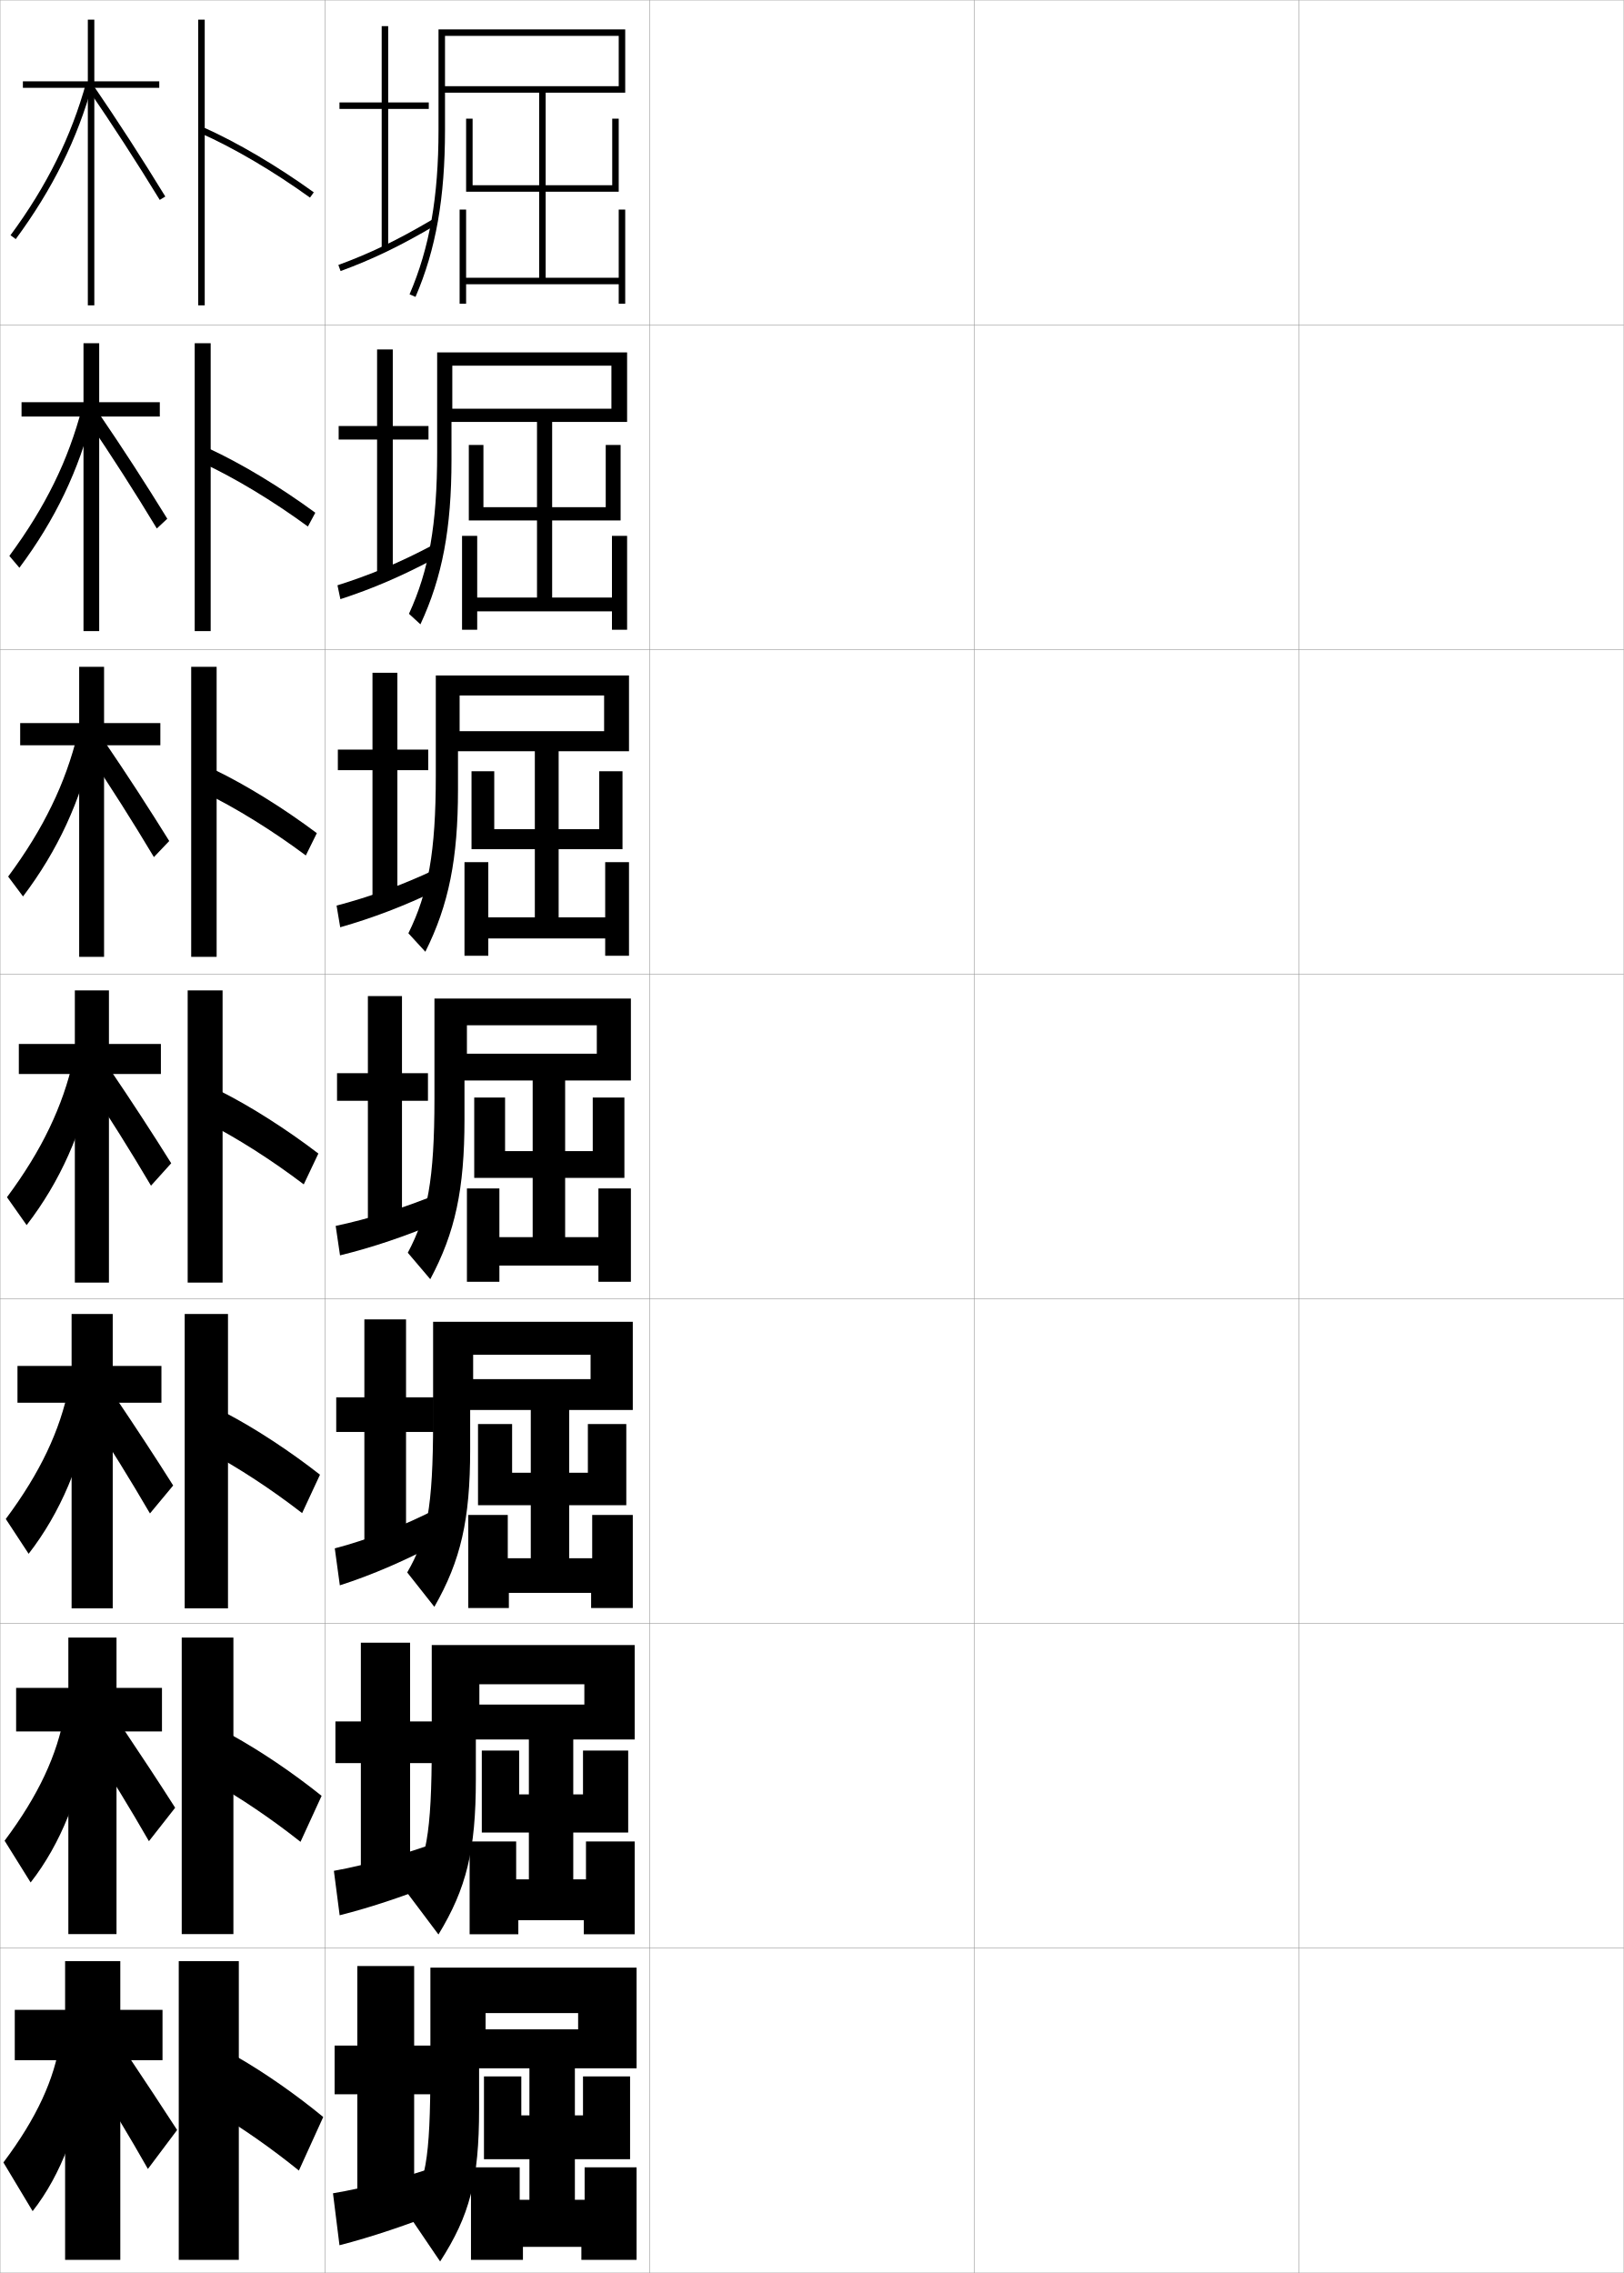
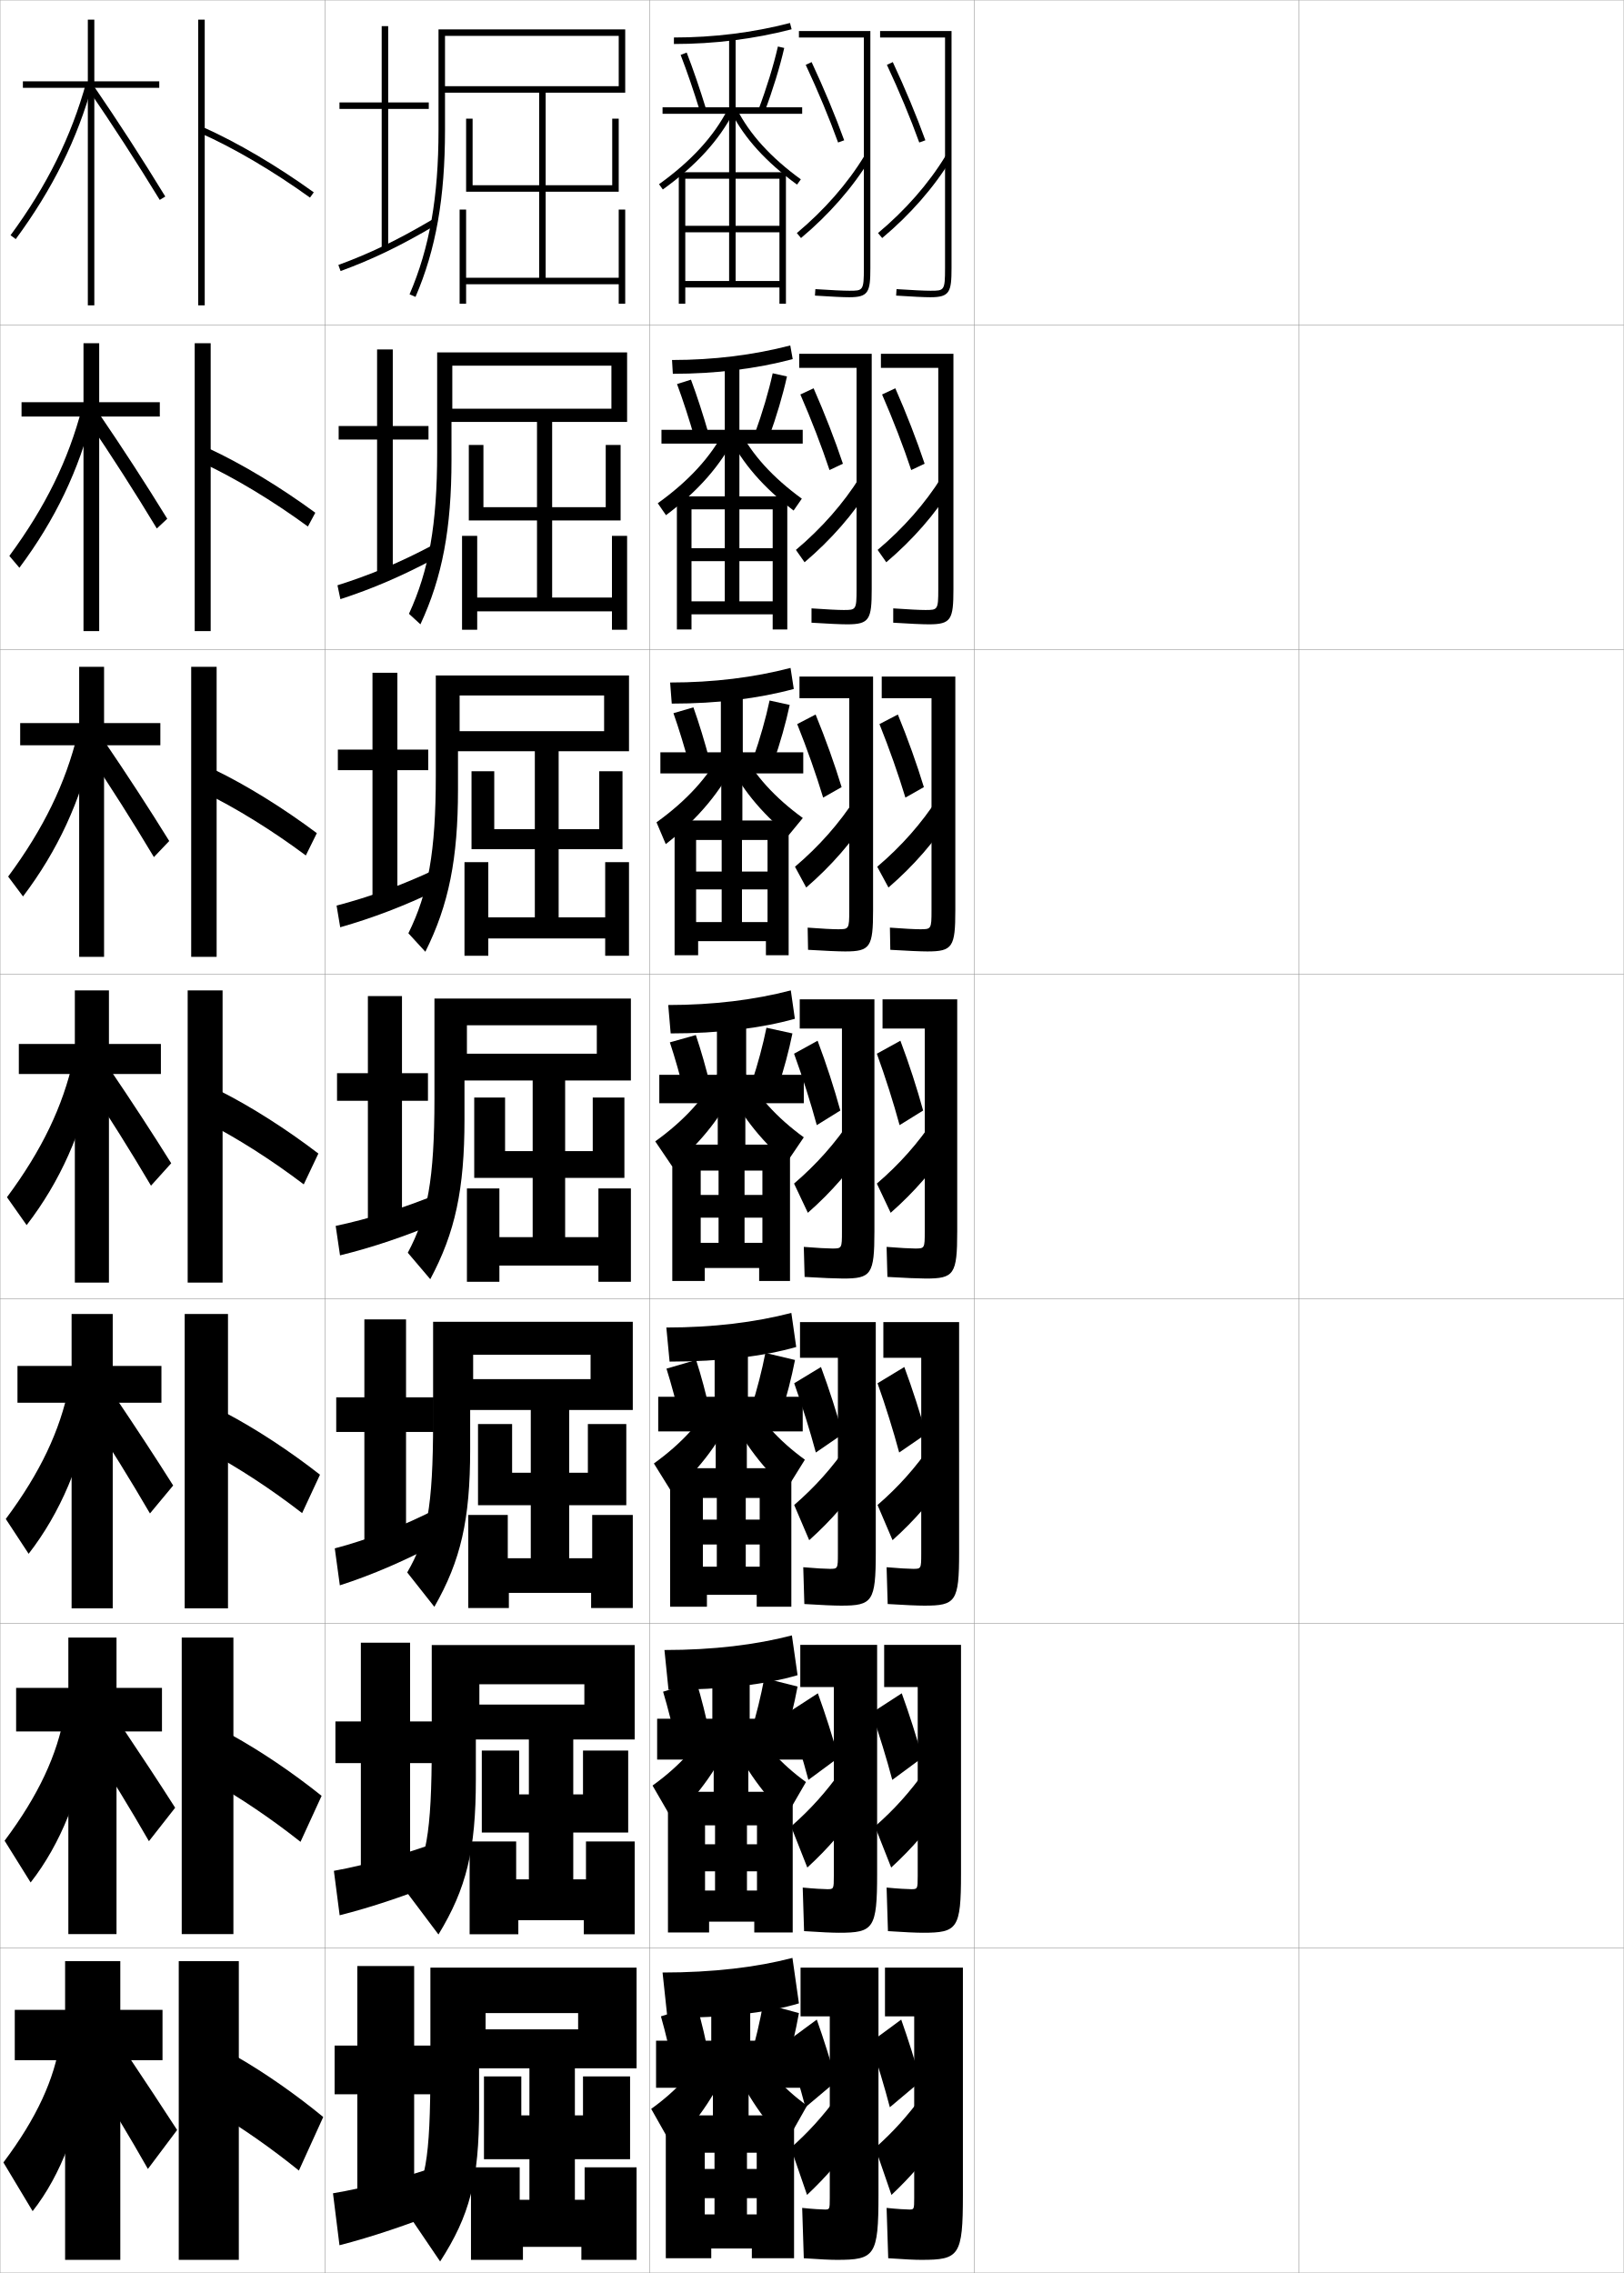
<svg xmlns="http://www.w3.org/2000/svg" width="500.1" height="700.1" viewBox="0 0 500.1 700.1" overflow="visible" enable-background="new 0 0 500.1 700.1" xml:space="preserve">
  <g id="glyphs">
    <g>
      <rect x="0.05" y="0.05" fill="none" stroke="#999999" stroke-width="0.1" width="100" height="100" />
      <rect x="0.05" y="100.05" fill="none" stroke="#999999" stroke-width="0.1" width="100" height="100" />
      <rect x="0.05" y="200.05" fill="none" stroke="#999999" stroke-width="0.1" width="100" height="100" />
      <rect x="0.05" y="300.05" fill="none" stroke="#999999" stroke-width="0.1" width="100" height="100" />
      <rect x="0.05" y="400.05" fill="none" stroke="#999999" stroke-width="0.1" width="100" height="100" />
      <rect x="0.05" y="500.05" fill="none" stroke="#999999" stroke-width="0.1" width="100" height="100" />
      <rect x="0.05" y="600.05" fill="none" stroke="#999999" stroke-width="0.1" width="100" height="100" />
      <rect x="100.05" y="0.05" fill="none" stroke="#999999" stroke-width="0.1" width="100" height="100" />
      <rect x="100.05" y="100.05" fill="none" stroke="#999999" stroke-width="0.1" width="100" height="100" />
      <rect x="100.05" y="200.05" fill="none" stroke="#999999" stroke-width="0.1" width="100" height="100" />
      <rect x="100.05" y="300.05" fill="none" stroke="#999999" stroke-width="0.1" width="100" height="100" />
      <rect x="100.05" y="400.05" fill="none" stroke="#999999" stroke-width="0.1" width="100" height="100" />
      <rect x="100.05" y="500.05" fill="none" stroke="#999999" stroke-width="0.1" width="100" height="100" />
      <rect x="100.05" y="600.05" fill="none" stroke="#999999" stroke-width="0.1" width="100" height="100" />
      <rect x="200.05" y="0.05" fill="none" stroke="#999999" stroke-width="0.1" width="100" height="100" />
      <rect x="200.05" y="100.05" fill="none" stroke="#999999" stroke-width="0.1" width="100" height="100" />
      <rect x="200.05" y="200.05" fill="none" stroke="#999999" stroke-width="0.1" width="100" height="100" />
      <rect x="200.05" y="300.05" fill="none" stroke="#999999" stroke-width="0.1" width="100" height="100" />
      <rect x="200.05" y="400.05" fill="none" stroke="#999999" stroke-width="0.1" width="100" height="100" />
      <rect x="200.05" y="500.05" fill="none" stroke="#999999" stroke-width="0.1" width="100" height="100" />
      <rect x="200.05" y="600.05" fill="none" stroke="#999999" stroke-width="0.1" width="100" height="100" />
      <rect x="300.05" y="0.05" fill="none" stroke="#999999" stroke-width="0.1" width="100" height="100" />
      <rect x="300.05" y="100.05" fill="none" stroke="#999999" stroke-width="0.1" width="100" height="100" />
      <rect x="300.05" y="200.05" fill="none" stroke="#999999" stroke-width="0.1" width="100" height="100" />
      <rect x="300.05" y="300.05" fill="none" stroke="#999999" stroke-width="0.1" width="100" height="100" />
      <rect x="300.05" y="400.05" fill="none" stroke="#999999" stroke-width="0.1" width="100" height="100" />
      <rect x="300.05" y="500.05" fill="none" stroke="#999999" stroke-width="0.1" width="100" height="100" />
      <rect x="300.05" y="600.05" fill="none" stroke="#999999" stroke-width="0.1" width="100" height="100" />
      <rect x="400.05" y="0.05" fill="none" stroke="#999999" stroke-width="0.1" width="100" height="100" />
      <rect x="400.05" y="100.05" fill="none" stroke="#999999" stroke-width="0.1" width="100" height="100" />
      <rect x="400.05" y="200.05" fill="none" stroke="#999999" stroke-width="0.1" width="100" height="100" />
      <rect x="400.05" y="300.05" fill="none" stroke="#999999" stroke-width="0.1" width="100" height="100" />
      <rect x="400.05" y="400.05" fill="none" stroke="#999999" stroke-width="0.1" width="100" height="100" />
      <rect x="400.05" y="500.05" fill="none" stroke="#999999" stroke-width="0.1" width="100" height="100" />
      <rect x="400.05" y="600.05" fill="none" stroke="#999999" stroke-width="0.1" width="100" height="100" />
    </g>
    <g>
      <g>
        <polygon points="49.05,25.05 29.05,25.05 29.05,6.05 27.05,6.05        27.05,25.05 7.05,25.05 7.05,27.05 27.05,27.05 27.05,94.05        29.05,94.05 29.05,27.05 49.05,27.05 " />
        <path d="M3.244,72.458l1.611,1.184c11.415-15.534,18.933-30.73,23.658-47.825       l-1.928-0.533C21.927,42.136,14.51,57.126,3.244,72.458z" />
        <path d="M27.225,27.615c7.46,10.89,15.058,22.631,21.972,33.956l1.707-1.043       C43.972,49.175,36.354,37.402,28.875,26.484L27.225,27.615z" />
      </g>
      <g>
        <polygon points="49.216,123.883 30.549,123.883 30.549,105.716 25.716,105.716        25.716,123.883 6.633,123.883 6.633,128.299 25.716,128.299 25.716,194.383        30.549,194.383 30.549,128.299 49.216,128.299 " />
        <path d="M2.878,171.223l3.093,3.653c11.034-14.793,18.356-30.117,22.599-47.188       l-3.323-2.027C21.062,141.676,13.995,156.142,2.878,171.223z" />
        <path d="M27.072,129.651c7.231,10.654,14.519,22.023,21.226,33.13l3.212-2.999       c-6.551-10.659-13.76-21.769-20.94-32.287L27.072,129.651z" />
      </g>
      <g>
        <polygon points="49.383,222.716 32.05,222.716 32.05,205.383 24.383,205.383        24.383,222.716 6.217,222.716 6.217,229.55 24.383,229.55 24.383,294.716        32.05,294.716 32.05,229.55 49.383,229.55 " />
        <path d="M2.513,269.988l4.575,6.123c10.652-14.052,17.781-29.502,21.539-46.55       l-4.719-3.521C20.196,241.218,13.48,255.159,2.513,269.988z" />
        <path d="M26.92,231.687c7.004,10.419,13.979,21.415,20.48,32.303l4.718-4.955       c-6.169-9.964-12.97-20.412-19.853-30.529L26.92,231.687z" />
      </g>
      <g>
        <polygon points="49.55,321.55 33.55,321.55 33.55,305.05 23.05,305.05        23.05,321.55 5.8,321.55 5.8,330.8 23.05,330.8 23.05,395.05        33.55,395.05 33.55,330.8 49.55,330.8 " />
        <path d="M2.146,368.754l6.057,8.592c10.271-13.311,17.205-28.889,20.479-45.913       l-6.114-5.016C19.331,340.759,12.965,354.175,2.146,368.754z" />
        <path d="M26.769,333.723c6.775,10.184,13.439,20.807,19.734,31.478l6.224-6.911       c-5.788-9.271-12.181-19.056-18.765-28.772L26.769,333.723z" />
      </g>
      <g>
        <polygon points="49.716,420.717 34.716,420.717 34.716,404.717 22.049,404.717        22.049,420.717 5.383,420.717 5.383,432.05 22.049,432.05 22.049,495.383        34.716,495.383 34.716,432.05 49.716,432.05 " />
        <path d="M1.781,467.853l7.038,10.728c9.756-12.569,16.404-28.274,19.153-45.275       l-6.743-6.177C18.466,440.633,12.449,453.524,1.781,467.853z" />
        <path d="M27.195,435.498c6.548,9.949,12.901,20.199,18.989,30.651l7.149-8.607       c-5.407-8.575-11.392-17.698-17.676-27.015L27.195,435.498z" />
      </g>
      <g>
        <polygon points="49.883,519.883 35.883,519.883 35.883,504.383 21.05,504.383        21.05,519.883 4.966,519.883 4.966,533.3 21.05,533.3 21.05,595.717        35.883,595.717 35.883,533.3 49.883,533.3 " />
        <path d="M1.416,566.951l8.019,12.864c9.241-11.828,15.603-27.661,17.827-44.638       l-7.371-7.339C17.601,540.508,11.935,552.874,1.416,566.951z" />
        <path d="M27.623,537.274c6.321,9.713,12.362,19.591,18.245,29.825l8.075-10.304       c-5.026-7.881-10.603-16.341-16.588-25.257L27.623,537.274z" />
      </g>
      <g>
        <polygon points="50.05,619.05 37.05,619.05 37.05,604.05 20.05,604.05        20.05,619.05 4.55,619.05 4.55,634.55 20.05,634.55 20.05,696.05        37.05,696.05 37.05,634.55 50.05,634.55 " />
        <path d="M1.05,666.05l9,15c8.726-11.087,14.802-27.047,16.5-44l-8-8.5       C16.735,640.382,11.419,652.224,1.05,666.05z" />
        <path d="M28.05,639.05c6.094,9.479,11.823,18.983,17.5,29l9-12       c-4.645-7.187-9.813-14.984-15.5-23.5L28.05,639.05z" />
      </g>
    </g>
    <g>
      <g>
        <rect x="61.05" y="6.05" width="2" height="88" />
        <path d="M61.643,40.963c10.506,4.688,22.518,11.755,33.823,19.898l1.168-1.623       c-11.412-8.221-23.549-15.36-34.177-20.102L61.643,40.963z" />
      </g>
      <g>
        <rect x="59.966" y="105.716" width="4.917" height="88.667" />
        <path d="M62.224,142.508c10.214,4.762,21.787,11.748,32.603,19.666l2.279-4.249       c-10.924-8.013-22.609-15.059-32.897-19.834L62.224,142.508z" />
      </g>
      <g>
        <rect x="58.883" y="205.383" width="7.833" height="89.333" />
        <path d="M62.807,244.055c9.922,4.836,21.057,11.741,31.382,19.432l3.39-6.874       c-10.437-7.804-21.669-14.757-31.619-19.568L62.807,244.055z" />
      </g>
      <g>
        <rect x="57.8" y="305.05" width="10.75" height="90" />
        <path d="M63.389,345.601c9.631,4.91,20.326,11.734,30.161,19.199l4.5-9.5       c-9.948-7.596-20.729-14.455-30.339-19.301L63.389,345.601z" />
      </g>
      <g>
        <rect x="56.883" y="404.717" width="13.333" height="90.666" />
        <path d="M64.109,447.083c9.339,4.984,19.596,11.728,28.94,18.967l5.5-11.833       c-9.46-7.389-19.79-14.153-29.059-19.034L64.109,447.083z" />
      </g>
      <g>
        <rect x="55.966" y="504.383" width="15.917" height="91.334" />
        <path d="M64.83,548.566c9.048,5.059,18.865,11.721,27.72,18.733l6.5-14.167       c-8.973-7.18-18.85-13.852-27.78-18.767L64.83,548.566z" />
      </g>
      <g>
        <rect x="55.05" y="604.05" width="18.5" height="92" />
        <path d="M65.55,650.05c8.757,5.133,18.135,11.714,26.5,18.5l7.5-16.5       c-8.485-6.972-17.91-13.55-26.5-18.5L65.55,650.05z" />
      </g>
    </g>
    <g>
      <polygon points="111.133,505.966 111.133,530.216 103.3,530.216 103.3,543.05       111.133,543.05 111.133,577.134 126.3,577.134 126.3,543.05 133.8,543.05       133.8,530.216 126.3,530.216 126.3,505.966 " />
      <path d="M102.827,576.229l1.778,13.692c9.725-2.443,21.088-6.262,31.277-10.477      l-0.999-12.123C125.484,570.896,112.677,574.446,102.827,576.229z" />
    </g>
    <g>
      <polygon points="127.55,605.55 110.05,605.55 110.05,630.05 103.05,630.05       103.05,645.05 110.05,645.05 110.05,676.55 127.55,676.55 127.55,645.05       134.05,645.05 134.05,630.05 127.55,630.05 " />
      <path d="M135.05,667.05c-9.114,3.294-22.706,6.871-32.5,8.5l2,16      c9.62-2.449,21.436-6.427,31.5-10.5L135.05,667.05z" />
    </g>
    <g>
      <polygon points="112.216,406.383 112.216,430.383 103.55,430.383 103.55,441.05       112.216,441.05 112.216,477.717 125.05,477.717 125.05,441.05 133.55,441.05       133.55,430.383 125.05,430.383 125.05,406.383 " />
      <path d="M103.105,476.907l1.556,11.386c9.829-3.139,20.741-7.846,31.054-13.453      l-0.997-10.246C125.033,469.69,113.01,474.349,103.105,476.907z" />
    </g>
    <g>
      <g>
        <polygon points="132.05,31.55 119.55,31.55 119.55,8.05 117.55,8.05        117.55,31.55 104.55,31.55 104.55,33.55 117.55,33.55 117.55,76.55        119.55,76.55 119.55,33.55 132.05,33.55 " />
        <path d="M104.205,81.611l0.689,1.877c9.904-3.635,18.354-7.713,29.163-14.077       l-1.016-1.723C122.344,73.987,113.989,78.021,104.205,81.611z" />
      </g>
      <g>
        <polygon points="116.133,107.633 116.133,131.216 104.3,131.216 104.3,135.383        116.133,135.383 116.133,177.133 120.966,177.133 120.966,135.383 131.966,135.383        131.966,131.216 120.966,131.216 120.966,107.633 " />
        <path d="M103.931,180.27l0.904,4.277c9.914-3.234,19.034-7.119,29.719-12.861       l-1.008-3.938C123.089,173.325,113.773,177.179,103.931,180.27z" />
      </g>
      <g>
        <polygon points="114.716,207.217 114.716,230.883 104.05,230.883 104.05,237.217        114.716,237.217 114.716,277.716 122.383,277.716 122.383,237.217 131.883,237.217        131.883,230.883 122.383,230.883 122.383,207.217 " />
        <path d="M103.657,278.928l1.119,6.678c9.923-2.834,19.714-6.525,30.275-11.646       l-1.001-6.154C123.835,272.662,113.559,276.338,103.657,278.928z" />
      </g>
      <g>
        <polygon points="113.3,306.8 113.3,330.55 103.8,330.55 103.8,339.05        113.3,339.05 113.3,378.3 123.8,378.3 123.8,339.05 131.8,339.05        131.8,330.55 123.8,330.55 123.8,306.8 " />
        <path d="M103.383,377.586l1.334,9.078c9.933-2.434,20.394-5.932,30.83-10.43       l-0.994-8.369C124.581,372,113.343,375.497,103.383,377.586z" />
      </g>
    </g>
    <g>
      <path d="M137.05,9.05h-2v31c0,20.667-2.75,36.274-8.918,50.604l1.836,0.791      c6.281-14.593,9.082-30.443,9.082-51.396v-11.5h55.5v-19.5H137.05v2h53.5v15.5h-53.5V9.05z" />
      <polygon points="190.55,64.55 190.55,85.55 168.05,85.55 168.05,59.05       190.55,59.05 190.55,36.55 188.55,36.55 188.55,57.05 168.05,57.05       168.05,27.55 166.05,27.55 166.05,57.05 145.55,57.05 145.55,36.55       143.55,36.55 143.55,59.05 166.05,59.05 166.05,85.55 143.55,85.55       143.55,64.55 141.55,64.55 141.55,93.55 143.55,93.55 143.55,87.55       190.55,87.55 190.55,93.55 192.55,93.55 192.55,64.55 " />
    </g>
    <g>
      <g>
        <path d="M139.299,108.549h-4.667v30.917c0,22.13-2.547,36.25-8.682,49.587       l3.53,3.242c6.75-14.511,9.568-29.541,9.568-50.663v-11.667h54.083v-21.417       H139.299v4.083h49v13.25h-49V108.549z" />
        <polygon points="188.466,165.05 188.466,184.05 170.049,184.05 170.049,160.3        191.133,160.3 191.133,137.05 186.55,137.05 186.55,156.216 170.049,156.216        170.049,127.966 165.383,127.966 165.383,156.216 148.883,156.216 148.883,137.05        144.383,137.05 144.383,160.3 165.383,160.3 165.383,184.05 146.966,184.05        146.966,165.05 142.299,165.05 142.299,193.966 146.966,193.966 146.966,188.3        188.466,188.3 188.466,193.966 193.133,193.966 193.133,165.05 " />
      </g>
      <g>
        <path d="M141.55,208.05h-7.333v30.833c0,23.593-2.344,36.225-8.445,48.57       l5.224,5.693c7.217-14.43,10.055-28.64,10.055-49.93v-11.833h52.667v-23.333       H141.55v6.167h44.5v11h-44.5V208.05z" />
        <polygon points="186.383,265.55 186.383,282.55 172.05,282.55 172.05,261.55        191.716,261.55 191.716,237.55 184.55,237.55 184.55,255.383 172.05,255.383        172.05,228.383 164.716,228.383 164.716,255.383 152.216,255.383 152.216,237.55        145.216,237.55 145.216,261.55 164.716,261.55 164.716,282.55 150.383,282.55        150.383,265.55 143.05,265.55 143.05,294.383 150.383,294.383 150.383,289.05        186.383,289.05 186.383,294.383 193.716,294.383 193.716,265.55 " />
      </g>
      <g>
        <path d="M143.8,307.55h-10v30.75c0,25.055-2.141,36.199-8.209,47.553l6.918,8.145       c7.686-14.348,10.541-27.737,10.541-49.197v-12h51.25v-25.25H143.8v8.25h40v8.75h-40       V307.55z" />
        <polygon points="184.3,366.05 184.3,381.05 174.05,381.05 174.05,362.8        192.3,362.8 192.3,338.05 182.55,338.05 182.55,354.55 174.05,354.55        174.05,328.8 164.05,328.8 164.05,354.55 155.55,354.55 155.55,338.05        146.05,338.05 146.05,362.8 164.05,362.8 164.05,381.05 153.8,381.05        153.8,366.05 143.8,366.05 143.8,394.8 153.8,394.8 153.8,389.8        184.3,389.8 184.3,394.8 194.3,394.8 194.3,366.05 " />
      </g>
      <g>
        <path d="M145.717,407.116h-12.333v30.667c0,26.517-1.937,36.175-7.973,46.535       l8.362,10.597c8.153-14.267,11.027-26.836,11.027-48.465v-12.167h50.083v-27.167       H145.717v10.167h36.166v7.5h-36.166V407.116z" />
        <polygon points="182.383,466.616 182.383,479.95 175.3,479.95 175.3,463.616        192.883,463.616 192.883,438.616 181.05,438.616 181.05,453.616 175.3,453.616        175.3,428.45 163.467,428.45 163.467,453.616 157.717,453.616 157.717,438.616        147.217,438.616 147.217,463.616 163.467,463.616 163.467,479.95 156.383,479.95        156.383,466.616 144.217,466.616 144.217,495.283 156.717,495.283 156.717,490.616        182.05,490.616 182.05,495.283 194.883,495.283 194.883,466.616 " />
      </g>
      <g>
        <path d="M147.633,506.684h-14.667v30.583c0,27.979-1.734,36.15-7.736,45.518       l9.806,13.049c8.622-14.186,11.514-25.935,11.514-47.732v-12.334h48.917v-29.083       H147.633v12.083h32.333v6.25h-32.333V506.684z" />
        <polygon points="180.466,567.184 180.466,578.851 176.55,578.851 176.55,564.434        193.467,564.434 193.467,539.184 179.55,539.184 179.55,552.684 176.55,552.684        176.55,528.101 162.883,528.101 162.883,552.684 159.883,552.684 159.883,539.184        148.383,539.184 148.383,564.434 162.883,564.434 162.883,578.851 158.966,578.851        158.966,567.184 144.633,567.184 144.633,595.767 159.633,595.767 159.633,591.434        179.8,591.434 179.8,595.767 195.466,595.767 195.466,567.184 " />
      </g>
    </g>
    <g>
      <path d="M196.05,606.05h-46.5v14h28.5v5h-28.5v-19h-17v30.5c0,29.441-1.53,36.125-7.5,44.5l10.5,15.5      c9.09-14.104,12-25.032,12-47v-12.5h48.5V606.05z" />
      <polygon points="180.05,667.55 180.05,677.55 177.05,677.55 177.05,665.05       194.05,665.05 194.05,639.55 179.55,639.55 179.55,651.55 177.05,651.55       177.05,627.55 163.05,627.55 163.05,651.55 160.55,651.55 160.55,639.55       149.05,639.55 149.05,665.05 163.05,665.05 163.05,677.55 160.05,677.55       160.05,667.55 145.05,667.55 145.05,696.05 161.05,696.05 161.05,692.05       179.05,692.05 179.05,696.05 196.05,696.05 196.05,667.55 " />
    </g>
+     <g>
+       <path d="M204.05,607.55l1.5,14c17.549,0,31.521-1.757,40.5-4.5l-2-14      C233.047,605.925,219.606,607.55,204.05,607.55z" />
+       <polygon points="219.05,628.55 202.05,628.55 202.05,643.05 219.55,643.05       219.55,655.55 230.55,655.55 230.55,643.05 248.05,643.05 248.05,628.55       231.05,628.55 231.05,616.05 219.05,616.05 " />
+       <path d="M207.55,638.05c-1.132-5.896-2.516-11.787-4-17l11-3.5      c1.529,5.16,2.91,11.062,4,17L207.55,638.05z" />
+       <path d="M235.05,617.05c-0.992,5.534-2.369,11.432-4,17l11,3      c1.631-5.568,3.008-11.466,4-17L235.05,617.05z" />
+       <path d="M218.55,629.55c-3.815,7.373-9.945,14.224-18,20l6.5,11.5      c7.992-7.776,14.341-17.407,18.5-28L218.55,629.55z" />
+       <path d="M231.55,629.55c3.619,6.942,9.541,13.616,17,19l-6.5,11.5      c-7.467-7.589-13.464-16.829-17.5-27L231.55,629.55z" />
+       <polygon points="233.05,668.05 217.05,668.05 217.05,677.05 233.05,677.05       233.05,682.05 217.05,682.05 217.05,692.55 231.55,692.55 231.55,695.55       244.55,695.55 244.55,651.55 205.05,651.55 205.05,695.55 219.05,695.55       219.05,692.55 217.05,692.55 217.05,663.05 220.05,663.05 220.05,682.05       230.05,682.05 230.05,663.05 233.05,663.05 " />
+     </g>
+     <g>
+       <path d="M204.633,508.216l1.25,12.251c16.676,0,30.312-1.707,39.75-4.5l-1.75-12.251      C232.807,506.606,219.644,508.216,204.633,508.216z" />
+       <polygon points="219.383,529.383 202.383,529.383 202.383,541.966 219.799,541.966       219.799,555.466 230.466,555.466 230.466,541.966 247.883,541.966 247.883,529.383       230.883,529.383 230.883,515.3 219.383,515.3 " />
+       <path d="M208.379,537.622c-1.207-5.767-2.654-11.53-4.163-16.572l10.25-3.084      c1.553,5.017,2.994,10.774,4.171,16.595L208.379,537.622z" />
+       <path d="M231.222,533.778l10.238,2.625c1.702-5.56,3.155-11.484,4.173-16.937      l-10.25-2.584C234.368,522.322,232.919,528.231,231.222,533.778z" />
+       <path d="M200.966,549.966l6.083,10.5c8.361-7.703,14.84-17.029,19.051-27.309      l-6.602-3.715C215.599,536.99,209.335,543.961,200.966,549.966z" />
+       <path d="M230.766,529.442c3.678,7.085,9.688,13.826,17.45,19.44l-6.083,10.5      c-7.812-7.483-13.917-16.402-17.967-26.226L230.766,529.442z" />
+       <polygon points="233.133,568.05 217.133,568.05 217.133,576.383 233.133,576.383       233.133,582.3 217.133,582.3 217.133,591.883 232.299,591.883 232.299,595.216       244.133,595.216 244.133,551.883 205.716,551.883 205.716,595.216 218.383,595.216       218.383,591.883 217.133,591.883 217.133,562.216 220.216,562.216 220.216,582.3       230.049,582.3 230.049,562.216 233.133,562.216 " />
+     </g>
+     <g>
+       <path d="M205.216,408.883l1,10.501c15.804,0,29.101-1.656,39-4.5l-1.5-10.501      C232.568,407.288,219.682,408.883,205.216,408.883z" />
+       <polygon points="220.091,430.216 202.716,430.216 202.716,440.883 220.425,440.883       220.425,455.383 230.008,455.383 230.008,440.883 247.216,440.883 247.216,430.216       230.341,430.216 230.341,414.55 220.091,414.55 " />
+       <path d="M209.583,437.694c-1.282-5.637-2.793-11.273-4.326-16.145l9.125-2.667      c1.576,4.872,3.076,10.486,4.341,16.189L209.583,437.694z" />
+       <path d="M231.396,433.508l9.1,2.25c1.773-5.552,3.303-11.504,4.346-16.874      l-9.125-2.168C234.679,422.062,233.158,427.981,231.396,433.508z" />
+       <path d="M201.383,450.758l5.667,9.125c8.729-7.631,15.339-16.652,19.602-26.618      l-6.205-3.555C216.464,437.433,210.066,444.524,201.383,450.758z" />
+       <path d="M229.983,429.71c3.737,7.228,9.833,14.037,17.899,19.881l-5.667,9.125      c-8.158-7.378-14.37-15.975-18.434-25.451L229.983,429.71z" />
+       <polygon points="233.966,468.05 216.466,468.05 216.466,475.716 233.966,475.716       233.966,482.55 216.466,482.55 216.466,491.216 233.05,491.216 233.05,494.883       243.716,494.883 243.716,452.216 206.383,452.216 206.383,494.883 217.716,494.883       217.716,491.216 216.466,491.216 216.466,461.383 220.758,461.383 220.758,482.55       229.675,482.55 229.675,461.383 233.966,461.383 " />
+     </g>
+     <g>
+       <path d="M205.8,309.55l0.75,8.75c14.932,0,27.891-1.604,38.25-4.5l-1.25-8.75      C232.329,307.97,219.72,309.55,205.8,309.55z" />
+       <polygon points="220.8,331.05 203.05,331.05 203.05,339.8 221.05,339.8       221.05,355.3 229.55,355.3 229.55,339.8 247.55,339.8 247.55,331.05       229.8,331.05 229.8,313.8 220.8,313.8 " />
+       <path d="M210.788,336.766c-1.356-5.506-2.932-11.015-4.488-15.716l8-2.25      c1.6,4.729,3.159,10.198,4.512,15.784L210.788,336.766z" />
+       <path d="M231.568,333.237l7.963,1.875c1.844-5.544,3.45-11.523,4.519-16.812l-8-1.75      C234.99,321.8,233.397,327.731,231.568,333.237z" />
+       <path d="M201.8,351.55l5.25,7.75c9.099-7.559,15.839-16.275,20.153-25.928      l-5.807-3.395C217.329,337.876,210.798,345.087,201.8,351.55z" />
+       <path d="M229.2,329.978c3.797,7.37,9.979,14.248,18.35,20.322l-5.25,7.75      c-8.503-7.273-14.822-15.549-18.9-24.678L229.2,329.978z" />
+       <polygon points="234.8,368.05 215.8,368.05 215.8,375.05 234.8,375.05       234.8,382.8 215.8,382.8 215.8,390.55 233.8,390.55 233.8,394.55       243.3,394.55 243.3,352.55 207.05,352.55 207.05,394.55 217.05,394.55       217.05,390.55 215.8,390.55 215.8,360.55 221.3,360.55 221.3,382.8       229.3,382.8 229.3,360.55 234.8,360.55 " />
+     </g>
+     <g>
+       <path d="M206.383,210.217l0.5,6.5c14.105,0,26.811-1.578,37.583-4.511l-1.001-6.479      C232.174,208.662,219.758,210.217,206.383,210.217z" />
+       <polygon points="222.008,231.717 203.383,231.717 203.383,238.217 222.133,238.217       222.133,254.883 228.633,254.883 228.633,238.217 247.383,238.217 247.383,231.717       228.758,231.717 228.758,213.05 222.008,213.05 " />
+       <path d="M207.405,219.67l6.146-1.801c1.727,4.857,3.461,10.528,5.016,16.379      l-6.178,1.71C210.837,230.176,209.099,224.495,207.405,219.67z" />
+       <path d="M232.037,233.343l6.146,1.533c2.061-5.894,3.865-12.266,5.025-17.752      l-6.196-1.362C235.863,221.193,234.077,227.501,232.037,233.343z" />
+       <path d="M202.188,253.279l2.849,6.718c9.991-7.786,17.241-16.534,21.849-26.247      l-4.568-2.567C218.166,239.256,211.501,246.587,202.188,253.279z" />
+       <path d="M242.883,257.257c-8.643-7.064-14.958-14.888-18.995-23.508l4.559-2.565      c3.855,7.513,10.125,14.459,18.799,20.764L242.883,257.257z" />
+       <polygon points="236.383,268.446 214.383,268.446 214.383,273.945 236.383,273.945       236.383,284.008 214.383,284.008 214.383,289.883 235.883,289.883 235.883,294.217       242.883,294.217 242.883,252.717 207.758,252.717 207.758,294.217 215.008,294.217       215.008,289.883 214.383,289.883 214.383,258.717 222.258,258.717 222.258,284.008       228.508,284.008 228.508,258.717 236.383,258.717 " />
+     </g>
+     <g>
+       <path d="M206.967,110.883l0.25,4.25c13.279,0,25.73-1.551,36.917-4.521l-0.751-4.207      C232.018,109.354,219.796,110.883,206.967,110.883z" />
+       <polygon points="223.216,132.383 203.716,132.383 203.716,136.633 223.216,136.633       223.216,154.467 227.716,154.467 227.716,136.633 247.216,136.633 247.216,132.383       227.716,132.383 227.716,112.3 223.216,112.3 " />
+       <path d="M208.511,118.291l4.292-1.352c1.854,4.985,3.763,10.858,5.52,16.973      l-4.331,1.239C212.243,129.092,210.34,123.238,208.511,118.291z" />
+       <path d="M232.505,133.449l4.329,1.191c2.277-6.244,4.28-13.008,5.532-18.691      l-4.393-0.975C236.737,120.587,234.757,127.271,232.505,133.449z" />
+       <path d="M202.577,155.009l2.529,3.666c9.932-7.414,17.002-15.521,21.463-24.546      l-3.33-1.74C219.003,140.636,212.204,148.087,202.577,155.009z" />
+       <path d="M224.378,134.126l3.316-1.737c3.915,7.656,10.271,14.669,19.249,21.205      l-2.535,3.66C235.123,150.193,228.525,142.56,224.378,134.126z" />
+       <polygon points="237.967,168.842 212.966,168.842 212.966,172.841 237.967,172.841       237.967,185.217 212.966,185.217 212.966,189.217 237.966,189.217 237.966,193.883       242.467,193.883 242.467,152.883 208.466,152.883 208.466,193.883 212.966,193.883       212.966,189.217 212.966,189.217 212.966,156.883 223.216,156.883 223.216,185.217       227.716,185.217 227.716,156.883 237.967,156.883 " />
+     </g>
+     <g>
+       <path d="M207.55,11.55v2c12.453,0,24.65-1.524,36.251-4.532l-0.502-1.936      C231.862,10.047,219.834,11.55,207.55,11.55z" />
+       <polygon points="247.05,33.05 226.55,33.05 226.55,11.55 224.55,11.55       224.55,33.05 204.05,33.05 204.05,35.05 224.55,35.05 224.55,54.05       226.55,54.05 226.55,35.05 247.05,35.05 " />
+       <path d="M209.617,16.911c1.965,5.07,4.031,11.098,5.977,17.433l1.912-0.588      c-1.959-6.379-4.042-12.453-6.023-17.567L209.617,16.911z" />
+       <path d="M233.614,33.696l1.871,0.707c2.494-6.595,4.695-13.75,6.039-19.631      l-1.949-0.445C238.25,20.123,236.077,27.183,233.614,33.696z" />
+       <path d="M202.966,56.738l1.168,1.623c10.205-7.341,17.337-15.144,21.806-23.855      l-1.779-0.912C219.84,42.016,212.907,49.587,202.966,56.738z" />
+       <path d="M225.159,34.504c4.121,8.086,10.762,15.397,20.302,22.354l1.178-1.615      c-9.28-6.767-15.724-13.848-19.698-21.646L225.159,34.504z" />
+       <polygon points="224.55,55.05 224.55,86.55 226.55,86.55 226.55,55.05       240.05,55.05 240.05,69.55 211.05,69.55 211.05,71.55 240.05,71.55       240.05,86.55 211.05,86.55 211.05,88.55 240.05,88.55 240.05,93.55       242.05,93.55 242.05,53.05 209.05,53.05 209.05,93.55 211.05,93.55       211.05,88.55 211.05,88.55 211.05,55.05 " />
+     </g>
+     <g>
+       <path d="M266.05,11.55v71c0,7-0.254,7-4.5,7c-1.831,0-5.537-0.177-10.435-0.498      l-0.131,1.996c5.012,0.328,8.665,0.502,10.565,0.502c5.939,0,6.5-1.59,6.5-9v-73h-22v2      H266.05z" />
+       <path d="M248.144,19.974c3.815,8.161,7.262,16.431,9.966,23.916l1.881-0.68      c-2.725-7.541-6.194-15.869-10.034-24.084L248.144,19.974z" />
+       <path d="M245.408,71.782l1.283,1.535c8.617-7.208,15.952-15.593,21.213-24.248      l-1.709-1.039C261.048,56.501,253.859,64.714,245.408,71.782z" />
+       <path d="M291.05,11.55v71c0,7-0.254,7-4.5,7c-1.831,0-5.537-0.177-10.435-0.498      l-0.131,1.996c5.012,0.328,8.665,0.502,10.565,0.502c5.939,0,6.5-1.59,6.5-9v-73h-22v2      H291.05z" />
+       <path d="M273.144,19.974c3.815,8.161,7.262,16.431,9.966,23.916l1.881-0.68      c-2.725-7.541-6.194-15.869-10.034-24.084L273.144,19.974z" />
+       <path d="M270.408,71.782l1.283,1.535c8.617-7.208,15.952-15.593,21.213-24.248      l-1.709-1.039C286.048,56.501,278.859,64.714,270.408,71.782z" />
+     </g>
+     <g>
+       <g>
+         <path d="M259.8,187.883c-1.688,0-5.267-0.174-9.874-0.499l-0.003,4.414       c5.028,0.322,9.088,0.501,10.993,0.501c6.847,0,7.551-1.476,7.551-10.833v-72.5       h-22.334v4.333h17.667v68.167C263.8,187.873,263.62,187.883,259.8,187.883z" />
+         <path d="M246.492,121.502c3.436,7.896,6.554,16.004,8.978,23.277l4.124-1.956       c-2.44-7.297-5.558-15.342-9.023-23.223L246.492,121.502z" />
+         <path d="M245.122,169.372l2.667,3.809c8.163-6.929,15.129-14.908,20.178-23.124       l-3.105-3.146C259.773,155.049,253.064,162.681,245.122,169.372z" />
+         <path d="M284.966,187.883c-1.687,0-5.266-0.174-9.872-0.499l-0.005,4.414       c5.029,0.322,9.089,0.501,10.994,0.501c6.847,0,7.55-1.476,7.55-10.833v-72.5       h-22.333v4.333h17.666v68.167C288.966,187.873,288.787,187.883,284.966,187.883z" />
+         <path d="M271.659,121.502c3.438,7.896,6.555,16.004,8.977,23.277l4.124-1.956       c-2.439-7.297-5.557-15.342-9.022-23.223L271.659,121.502z" />
+         <path d="M270.289,169.372l2.666,3.809c8.162-6.929,15.129-14.908,20.178-23.124       l-3.105-3.146C284.939,155.049,278.231,162.681,270.289,169.372z" />
+       </g>
+       <g>
+         <path d="M258.05,286.216c-1.543,0-4.996-0.171-9.312-0.5l0.123,6.832       c5.046,0.316,9.511,0.501,11.421,0.501c7.754,0,8.602-1.362,8.602-12.667v-72       h-22.667v6.667h15.333v65.333C261.55,286.195,261.444,286.216,258.05,286.216z" />
+         <path d="M245.521,223.026c3.057,7.631,5.845,15.578,7.989,22.638l5.687-3.228       c-2.154-7.054-4.92-14.815-8.011-22.361L245.521,223.026z" />
+         <path d="M244.836,266.961l3.458,6.404c7.707-6.648,14.307-14.223,19.143-21.999       l-3.91-5.574C258.499,253.597,252.271,260.647,244.836,266.961z" />
+         <path d="M283.383,286.216c-1.542,0-4.995-0.171-9.312-0.5l0.123,6.832       c5.047,0.316,9.512,0.501,11.422,0.501c7.754,0,8.6-1.362,8.6-12.667v-72       h-22.666v6.667h15.333v65.333C286.883,286.195,286.778,286.216,283.383,286.216z" />
+         <path d="M270.854,223.026c3.059,7.631,5.846,15.578,7.988,22.638l5.688-3.228       c-2.155-7.054-4.92-14.815-8.012-22.361L270.854,223.026z" />
+         <path d="M270.169,266.961l3.459,6.404c7.705-6.648,14.305-14.223,19.143-21.999       l-3.91-5.574C283.831,253.597,277.604,260.647,270.169,266.961z" />
+       </g>
+       <g>
+         <path d="M256.3,384.55c-1.398,0-4.725-0.169-8.75-0.5l0.25,9.25       c5.063,0.311,9.934,0.5,11.85,0.5c8.66,0,9.65-1.248,9.65-14.5v-71.5h-23v9h13v62.5       C259.3,384.519,259.269,384.55,256.3,384.55z" />
+         <path d="M244.55,324.55c2.679,7.367,5.138,15.151,7,22l7.25-4.5       c-1.87-6.811-4.282-14.288-7-21.5L244.55,324.55z" />
+         <path d="M244.55,364.55l4.25,9c7.25-6.368,13.482-13.537,18.107-20.874l-4.715-8.002       C257.224,352.145,251.476,358.614,244.55,364.55z" />
+         <path d="M281.8,384.55c-1.398,0-4.725-0.169-8.75-0.5l0.25,9.25       c5.063,0.311,9.934,0.5,11.85,0.5c8.66,0,9.65-1.248,9.65-14.5v-71.5h-23v9h13v62.5       C284.8,384.519,284.769,384.55,281.8,384.55z" />
+         <path d="M270.05,324.55c2.679,7.367,5.138,15.151,7,22l7.25-4.5       c-1.87-6.811-4.282-14.288-7-21.5L270.05,324.55z" />
+         <path d="M270.05,364.55l4.25,9c7.25-6.368,13.482-13.537,18.107-20.874l-4.715-8.002       C282.724,352.145,276.976,358.614,270.05,364.55z" />
+       </g>
+     </g>
+     <g>
+       <path d="M255.55,483.216c-1.254,0-4.432-0.166-8.167-0.5l0.334,11.334      c5.078,0.328,9.378,0.5,11.3,0.5c9.662,0,10.699-1.237,10.699-16.334v-71h-23.333v11      h11.667v60.334C258.05,483.175,258.007,483.216,255.55,483.216z" />
+       <path d="M244.592,426.05c2.521,7.103,4.887,14.708,6.667,21.334l8.25-5.668      c-1.803-6.545-4.123-13.788-6.668-20.666L244.592,426.05z" />
+       <path d="M244.592,463.55l4.625,10.834c6.794-6.088,12.659-12.853,17.071-19.75      l-5.102-9.668C256.276,452.104,251.009,457.991,244.592,463.55z" />
+       <path d="M281.216,483.216c-1.254,0-4.431-0.166-8.166-0.5l0.334,11.334      c5.078,0.328,9.377,0.5,11.299,0.5c9.663,0,10.701-1.237,10.701-16.334v-71h-23.334v11      h11.666v60.334C283.716,483.175,283.673,483.216,281.216,483.216z" />
+       <path d="M270.259,426.05c2.52,7.103,4.887,14.708,6.666,21.334l8.25-5.668      c-1.803-6.545-4.121-13.788-6.666-20.666L270.259,426.05z" />
+       <path d="M270.259,463.55l4.625,10.834c6.793-6.088,12.658-12.853,17.07-19.75      l-5.102-9.668C281.943,452.104,276.676,457.991,270.259,463.55z" />
+     </g>
+     <g>
+       <path d="M254.8,581.883c-1.11,0-4.138-0.163-7.583-0.5l0.417,13.417      c5.093,0.347,8.823,0.5,10.75,0.5c10.666,0,11.75-1.227,11.75-18.167v-70.5h-23.666v13      h10.333v58.167C256.8,581.831,256.744,581.883,254.8,581.883z" />
+       <path d="M242.633,527.55c2.363,6.838,4.636,14.265,6.333,20.667l9.25-6.834      c-1.735-6.281-3.962-13.289-6.334-19.833L242.633,527.55z" />
+       <path d="M243.633,562.55l5,12.667c6.338-5.808,11.835-12.167,16.036-18.625      l-5.488-11.334C254.33,552.062,249.542,557.369,243.633,562.55z" />
+       <path d="M280.633,581.883c-1.109,0-4.138-0.163-7.583-0.5l0.417,13.417      c5.093,0.347,8.822,0.5,10.749,0.5c10.666,0,11.751-1.227,11.751-18.167v-70.5h-23.667      v13h10.333v58.167C282.633,581.831,282.578,581.883,280.633,581.883z" />
+       <path d="M268.467,527.55c2.362,6.838,4.636,14.265,6.333,20.667l9.25-6.834      c-1.735-6.281-3.961-13.289-6.333-19.833L268.467,527.55z" />
+       <path d="M269.467,562.55l5,12.667c6.338-5.808,11.836-12.167,16.035-18.625      l-5.488-11.334C280.163,552.062,275.376,557.369,269.467,562.55z" />
+     </g>
+     <g>
+       <path d="M254.05,680.55c-0.966,0-3.845-0.16-7-0.5l0.5,15.5      c5.108,0.364,8.268,0.5,10.199,0.5c11.669,0,12.801-1.216,12.801-20v-70h-24v15h9v56      C255.55,680.487,255.482,680.55,254.05,680.55z" />
+       <path d="M242.05,629.05c2.205,6.573,4.385,13.821,6,20l9.5-8      c-1.668-6.017-3.801-12.79-6-19L242.05,629.05z" />
+       <path d="M243.55,661.55l5,14.5c5.883-5.527,11.013-11.481,15-17.5l-5.5-13      C253.258,652.021,248.951,656.747,243.55,661.55z" />
+       <path d="M280.05,680.55c-0.966,0-3.845-0.16-7-0.5l0.5,15.5      c5.108,0.364,8.268,0.5,10.199,0.5c11.669,0,12.801-1.216,12.801-20v-70h-24v15h9v56      C281.55,680.487,281.482,680.55,280.05,680.55z" />
+       <path d="M268.05,629.05c2.205,6.573,4.385,13.821,6,20l9.5-8      c-1.668-6.017-3.801-12.79-6-19L268.05,629.05z" />
+       <path d="M269.55,661.55l5,14.5c5.883-5.527,11.013-11.481,15-17.5l-5.5-13      C279.258,652.021,274.951,656.747,269.55,661.55z" />
+     </g>
  </g>
</svg>
